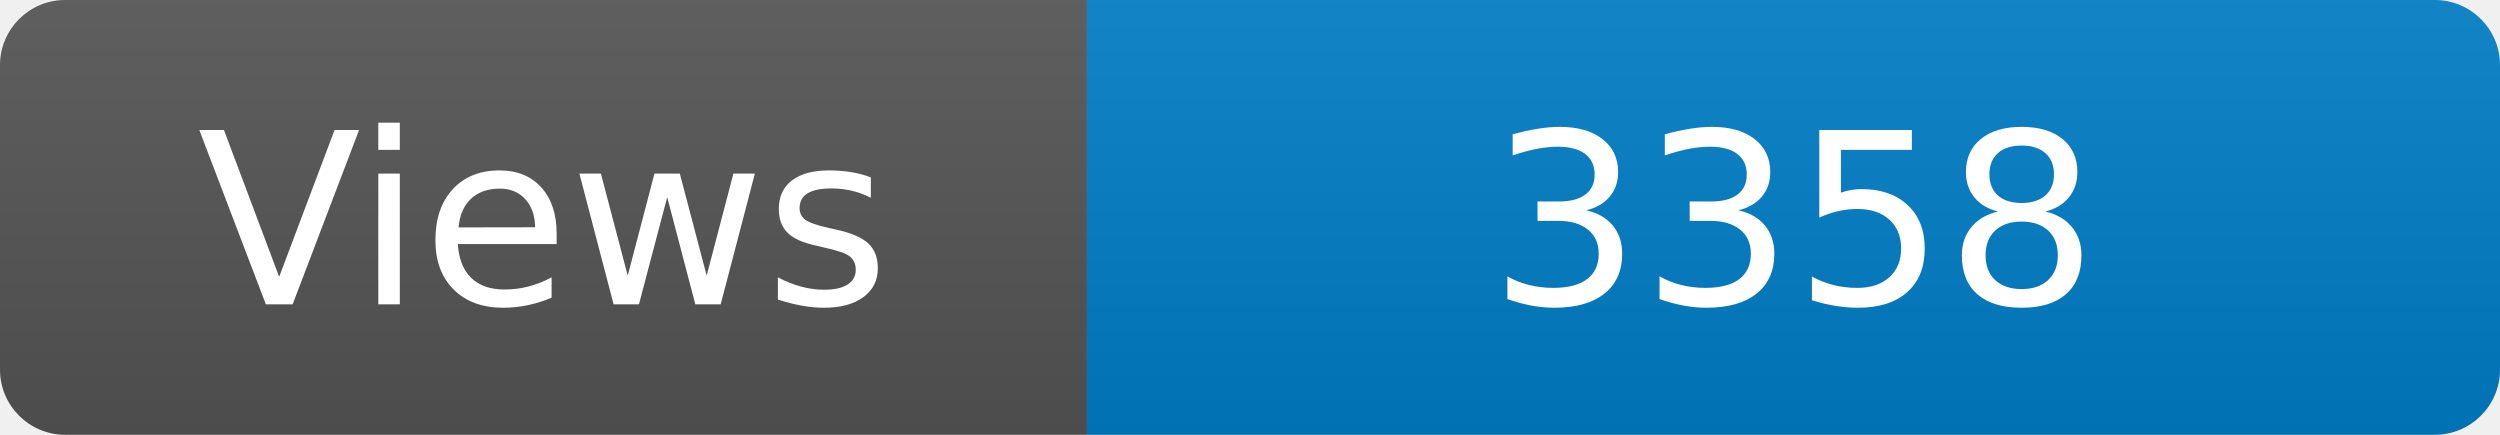
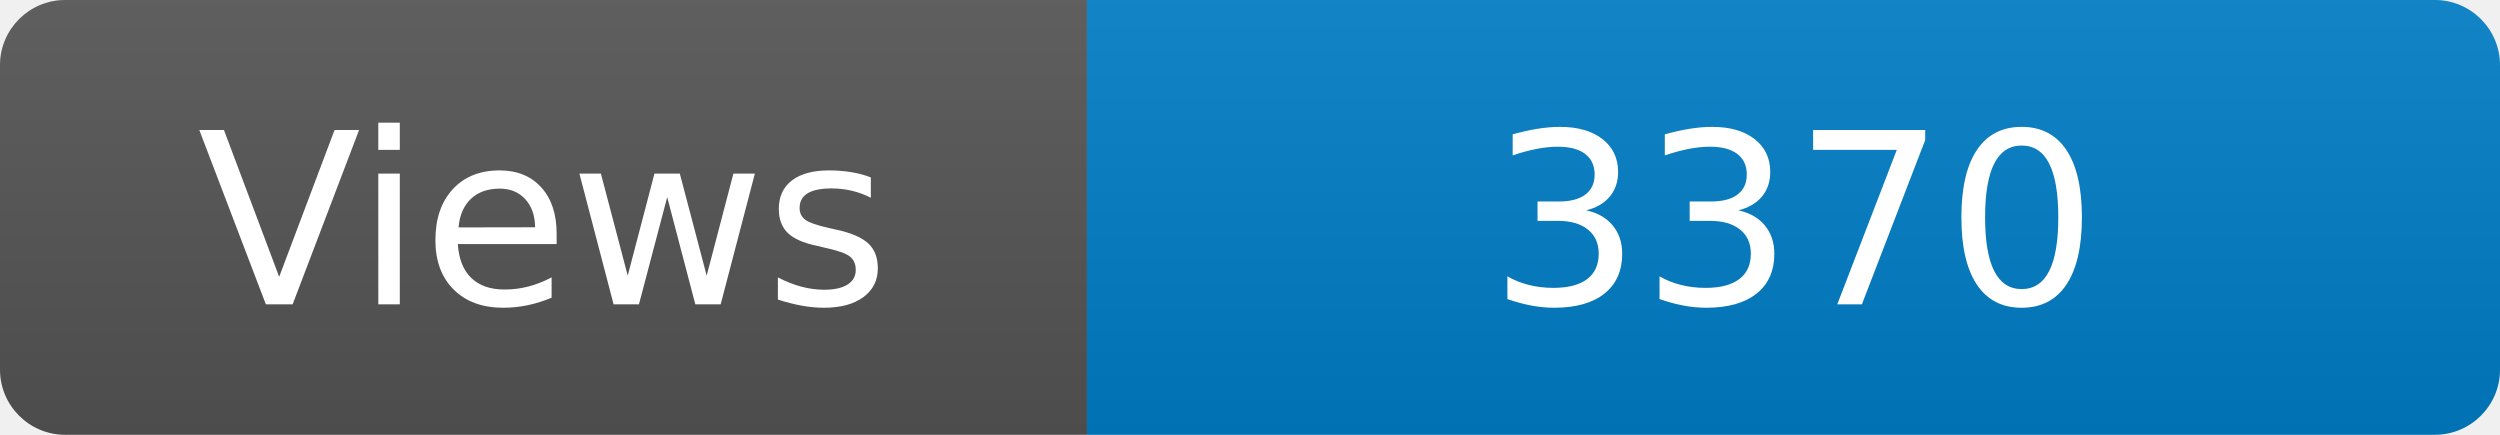
<svg xmlns="http://www.w3.org/2000/svg" width="115" height="20" role="img" aria-label="Maintained?: yes">
  <linearGradient id="s" x2="0" y2="100%">
    <stop offset="0" stop-color="#bbb" stop-opacity=".1" />
    <stop offset="1" stop-opacity=".1" />
  </linearGradient>
  <clipPath id="r">
    <rect width="115" height="20" rx="3" fill="#fff" />
  </clipPath>
  <g clip-path="url(#r)">
    <rect width="50" height="20" fill="#555" />
    <rect x="50" width="160" height="20" fill="#007ec6" />
    <rect width="115" height="20" fill="url(#s)" />
  </g>
  <g fill="#fff" text-anchor="middle" font-family="Verdana,Geneva,DejaVu Sans,sans-serif" font-size="110">
    <text x="250" y="140" transform="scale(.1)" fill="#fff">Views</text>
-     <text x="825" y="140" transform="scale(.1)" fill="#fff">3358</text>
+     <text x="825" y="140" transform="scale(.1)" fill="#fff">3370</text>
  </g>
</svg>
